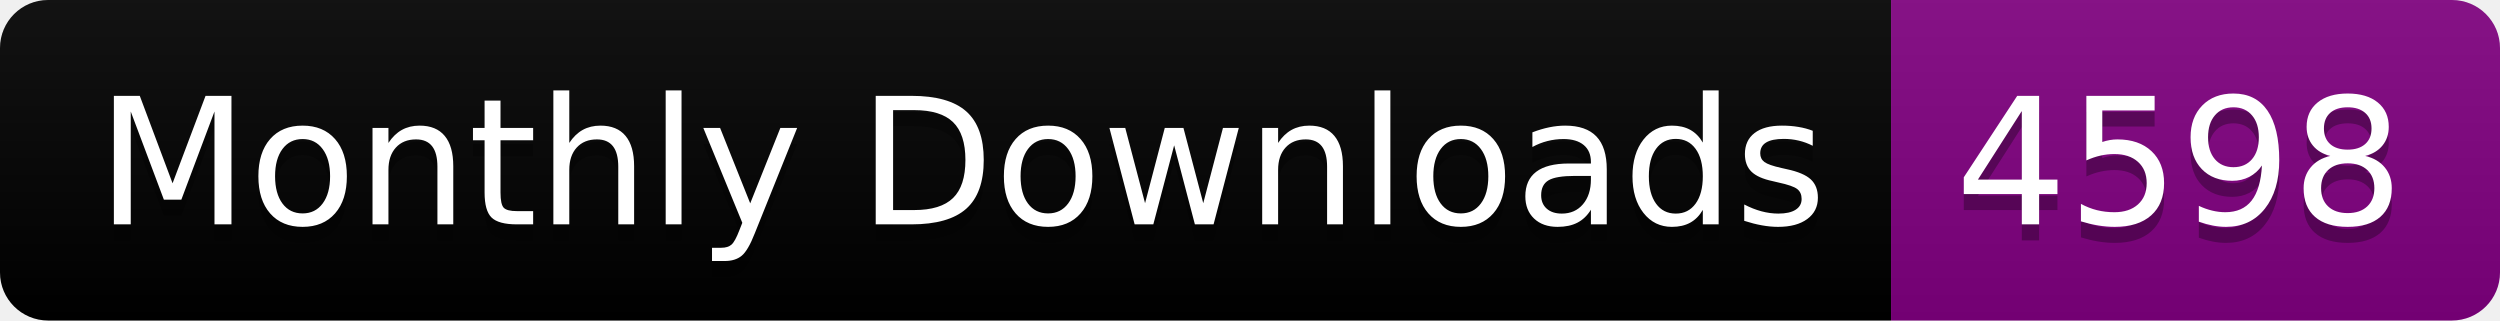
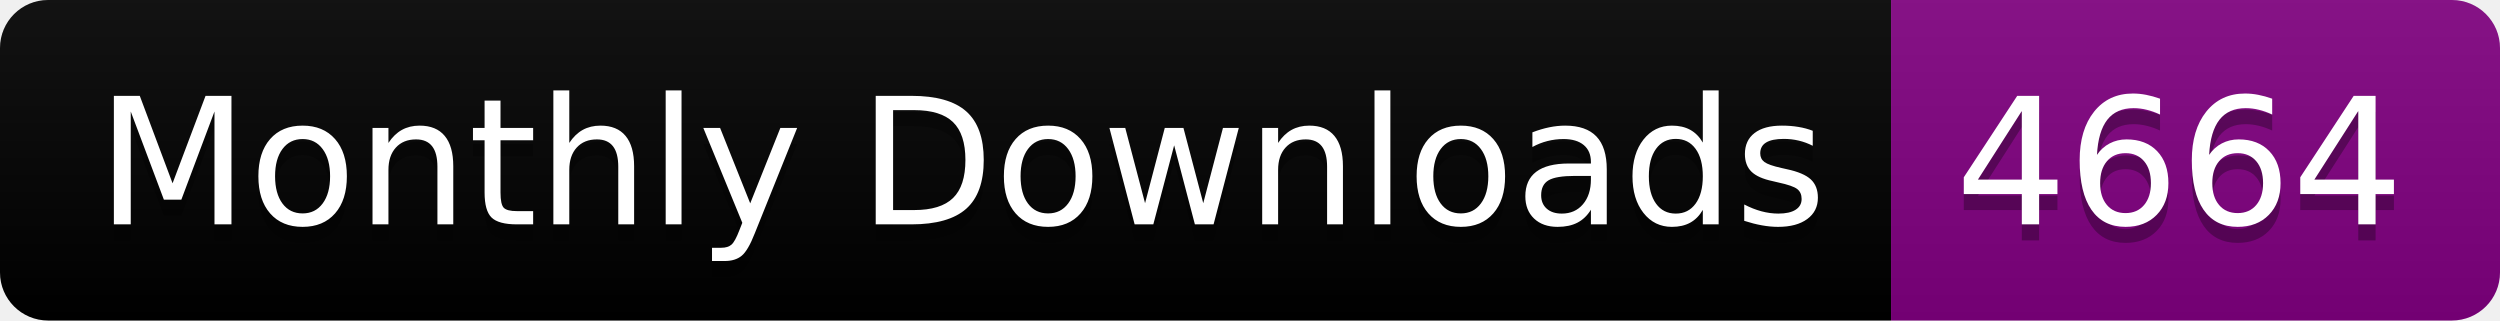
<svg xmlns="http://www.w3.org/2000/svg" width="156.0" height="20">
  <linearGradient id="smooth" x2="0" y2="100%">
    <stop offset="0" stop-color="#bbb" stop-opacity=".1" />
    <stop offset="1" stop-opacity=".1" />
  </linearGradient>
  <clipPath id="round">
    <rect width="156.0" height="20" rx="3" fill="#fff" />
  </clipPath>
  <g clip-path="url(#round)">
    <rect width="118.0" height="20" fill="black" />
    <rect x="118.0" width="38.0" height="20" fill="purple" />
    <rect width="156.0" height="20" fill="url(#smooth)" />
  </g>
  <g fill="#fff" text-anchor="middle" font-family="DejaVu Sans,Verdana,Geneva,sans-serif" font-size="110">
    <text x="600.0" y="150" fill="#010101" fill-opacity=".3" transform="scale(0.1)" textLength="1080.0" lengthAdjust="spacing">Monthly Downloads</text>
    <text x="600.0" y="140" transform="scale(0.1)" textLength="1080.0" lengthAdjust="spacing">Monthly Downloads</text>
-     <text x="1360.0" y="150" fill="#010101" fill-opacity=".3" transform="scale(0.1)" textLength="280.0" lengthAdjust="spacing">4598</text>
-     <text x="1360.0" y="140" transform="scale(0.1)" textLength="280.0" lengthAdjust="spacing">4598</text>
+     <text x="1360.0" y="150" fill="#010101" fill-opacity=".3" transform="scale(0.1)" textLength="280.0" lengthAdjust="spacing">4664</text>
+     <text x="1360.0" y="140" transform="scale(0.1)" textLength="280.0" lengthAdjust="spacing">4664</text>
  </g>
</svg>
